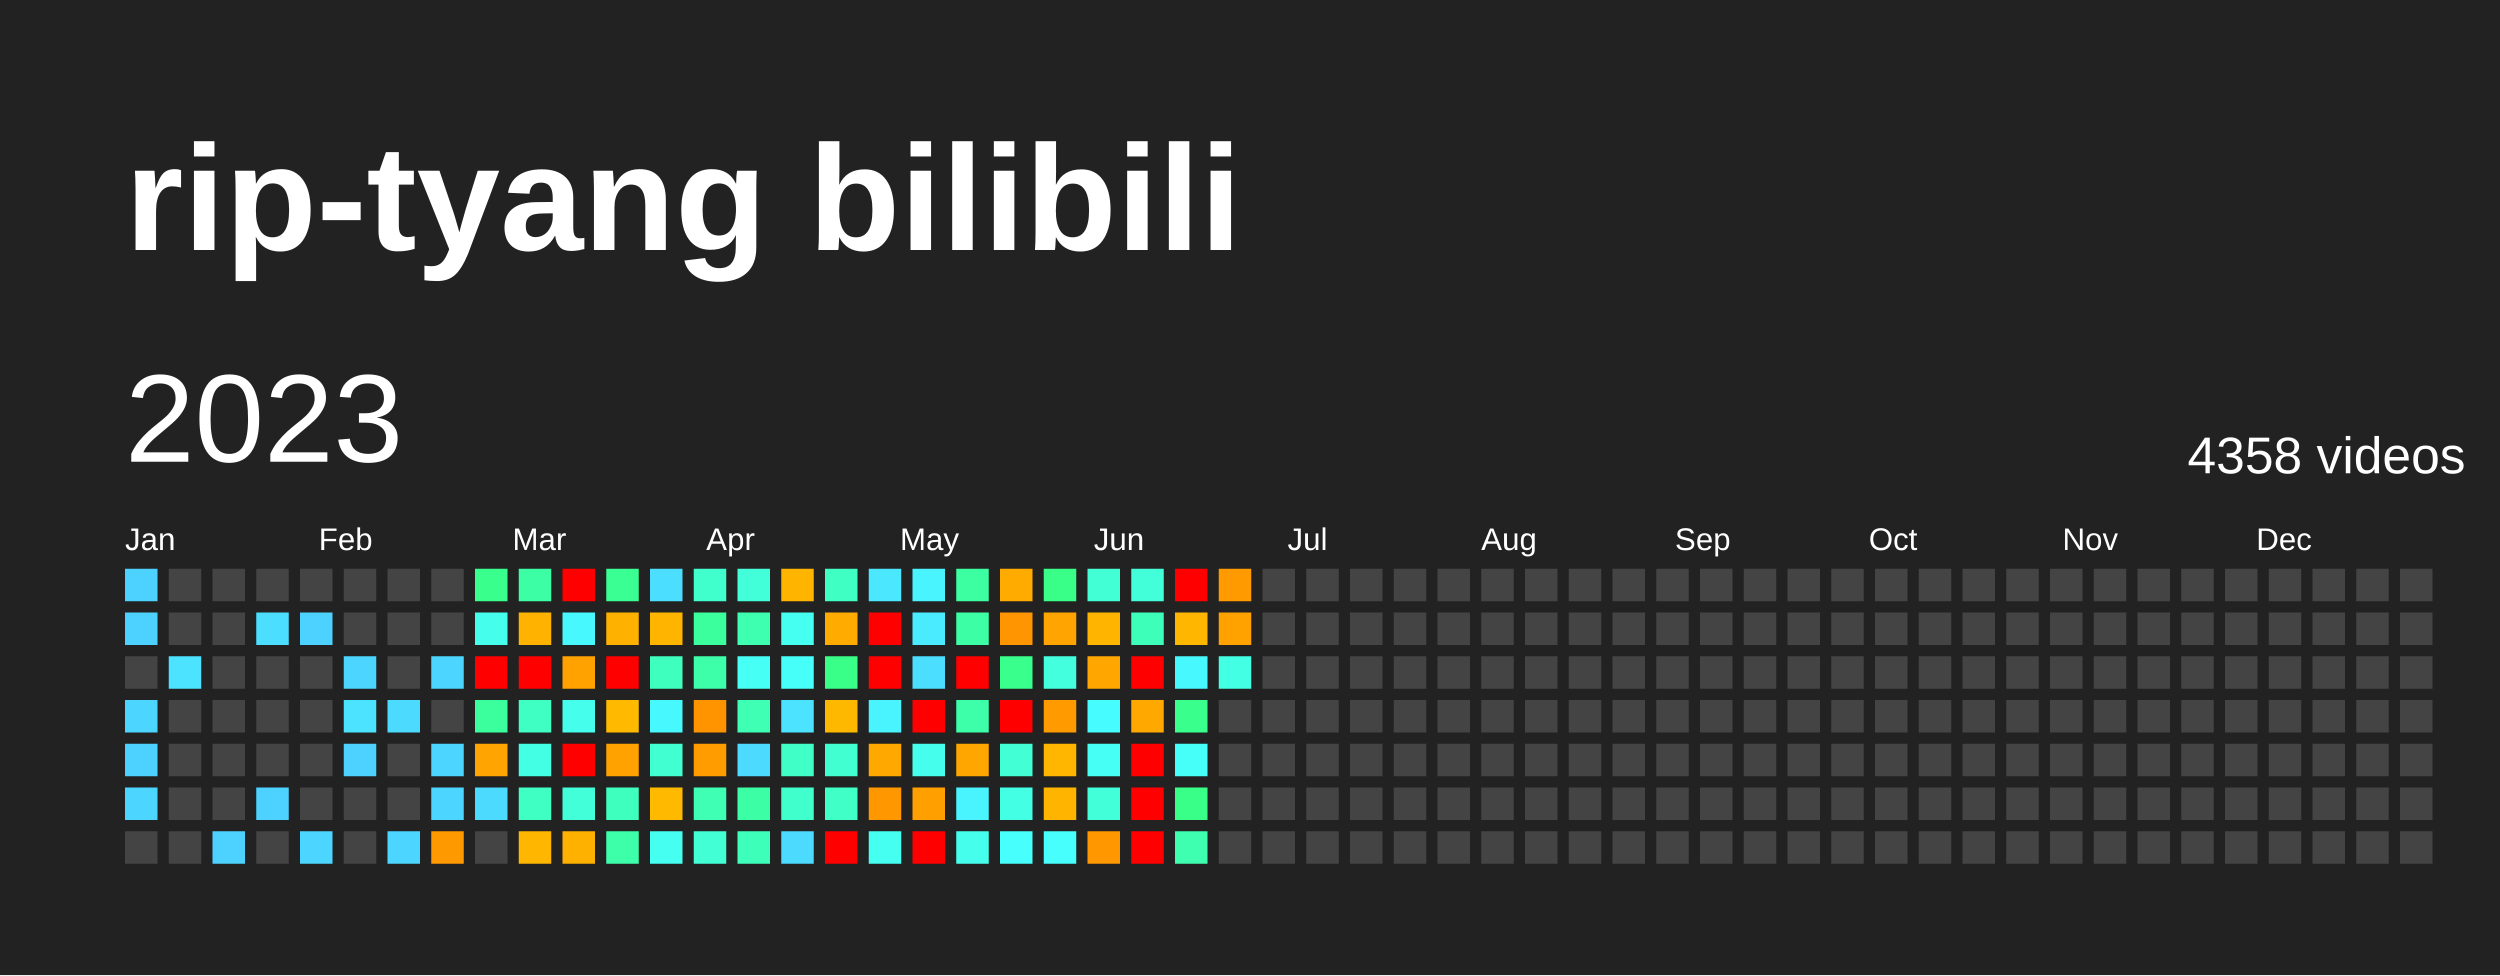
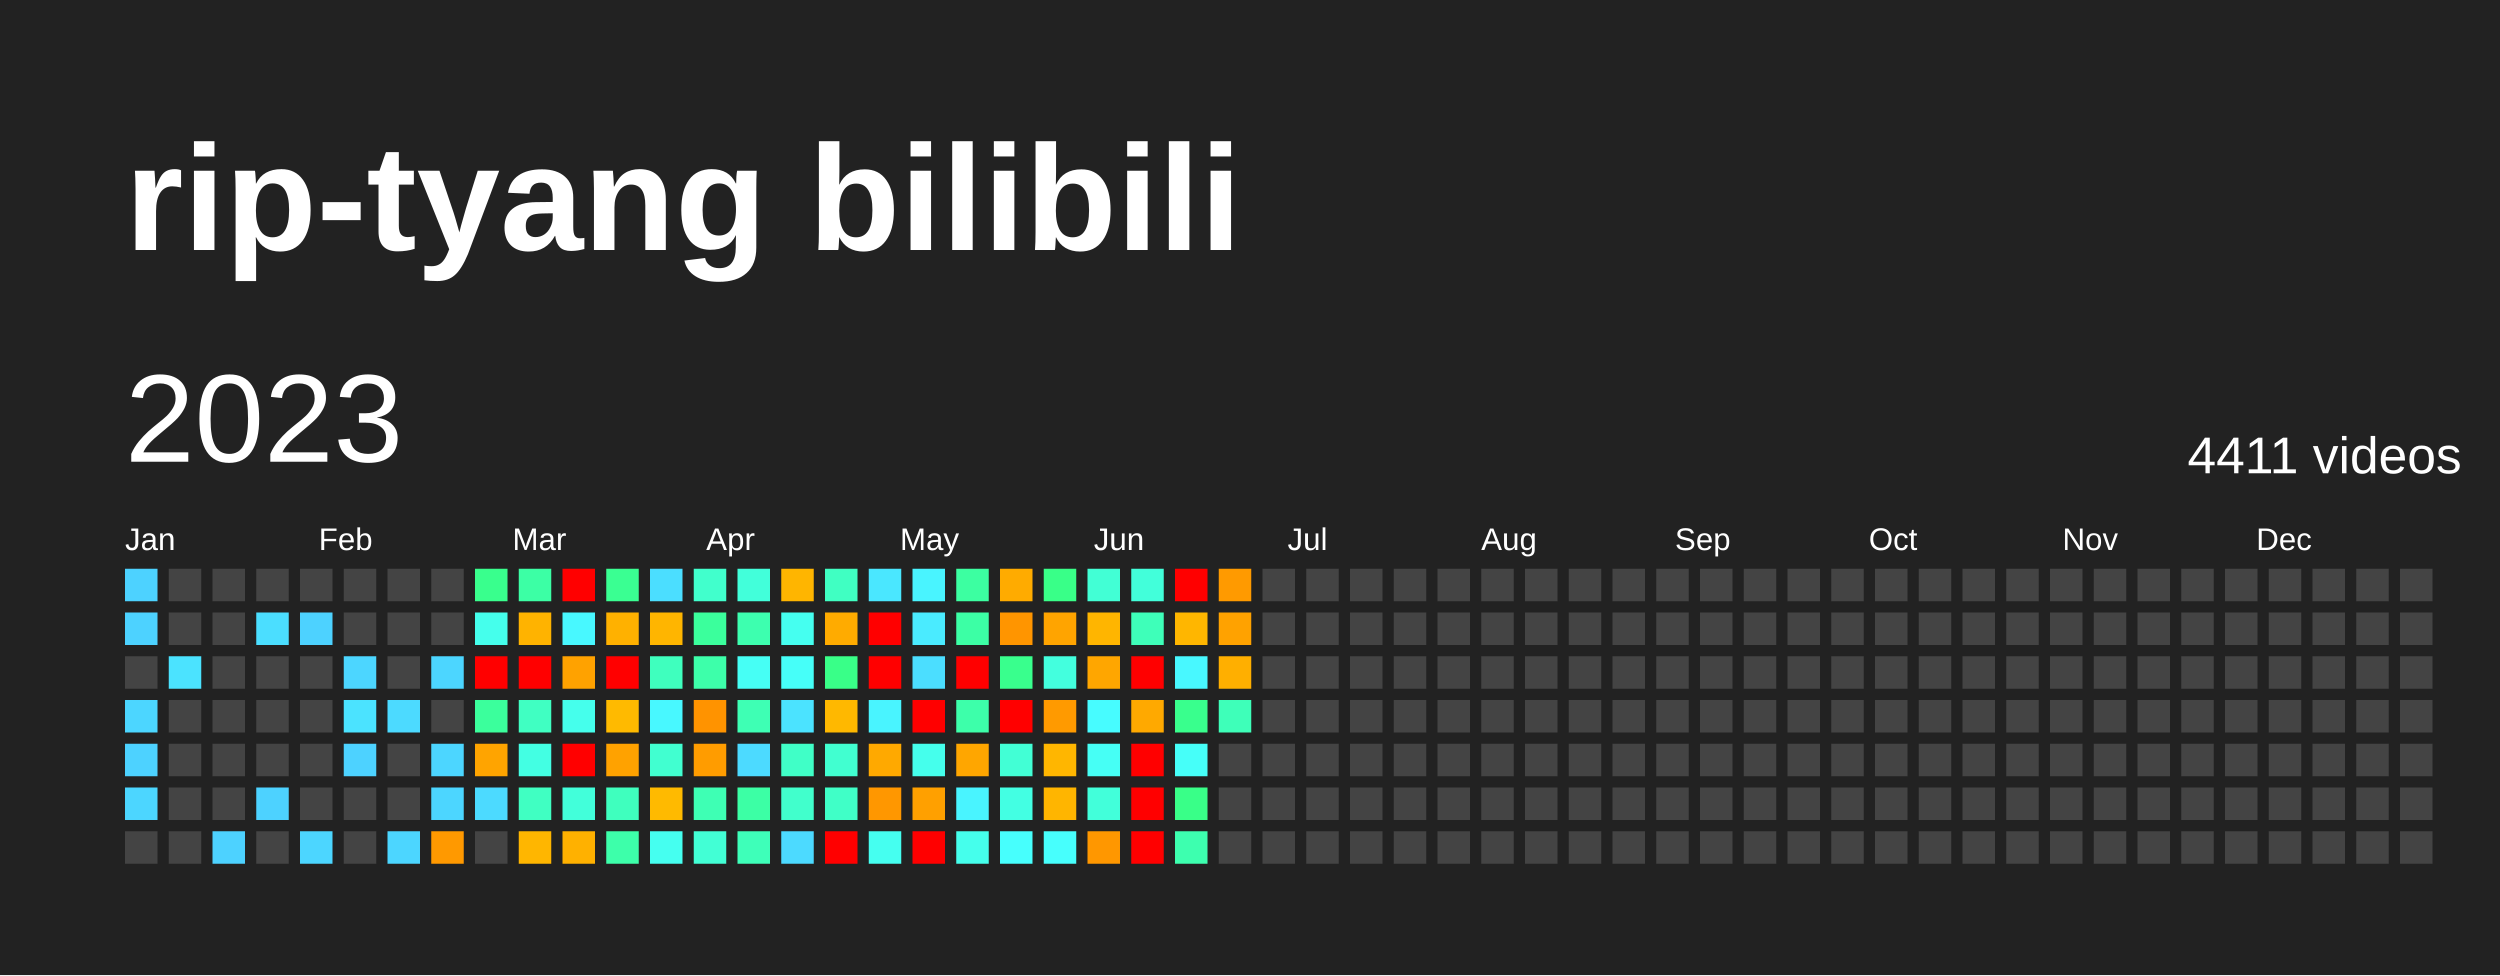
<svg xmlns="http://www.w3.org/2000/svg" baseProfile="full" height="78mm" version="1.1" viewBox="0,0,200,78" width="200mm">
  <defs />
  <rect fill="#222222" height="78" width="200" x="0" y="0" />
  <text fill="#FFFFFF" style="font-size:12px; font-family:Arial; font-weight:bold;" x="10" y="20">rip-tyang bilibili</text>
  <text dominant-baseline="hanging" fill="#FFFFFF" style="font-size:10.0px; font-family:Arial;" x="10" y="30">2023</text>
-   <text dominant-baseline="hanging" fill="#FFFFFF" style="font-size:4.125px; font-family:Arial;" x="175" y="35">4358 videos</text>
+   <text dominant-baseline="hanging" fill="#FFFFFF" style="font-size:4.125px; font-family:Arial;" x="175" y="35">4411 videos</text>
  <text fill="#FFFFFF" style="font-size:2.5px; font-family:Arial" x="10.0" y="44">Jan</text>
  <text fill="#FFFFFF" style="font-size:2.5px; font-family:Arial" x="25.5" y="44">Feb</text>
  <text fill="#FFFFFF" style="font-size:2.5px; font-family:Arial" x="41.0" y="44">Mar</text>
  <text fill="#FFFFFF" style="font-size:2.5px; font-family:Arial" x="56.5" y="44">Apr</text>
  <text fill="#FFFFFF" style="font-size:2.5px; font-family:Arial" x="72.0" y="44">May</text>
  <text fill="#FFFFFF" style="font-size:2.5px; font-family:Arial" x="87.5" y="44">Jun</text>
  <text fill="#FFFFFF" style="font-size:2.5px; font-family:Arial" x="103.0" y="44">Jul</text>
  <text fill="#FFFFFF" style="font-size:2.5px; font-family:Arial" x="118.5" y="44">Aug</text>
  <text fill="#FFFFFF" style="font-size:2.5px; font-family:Arial" x="134.0" y="44">Sep</text>
  <text fill="#FFFFFF" style="font-size:2.5px; font-family:Arial" x="149.5" y="44">Oct</text>
  <text fill="#FFFFFF" style="font-size:2.5px; font-family:Arial" x="165.0" y="44">Nov</text>
  <text fill="#FFFFFF" style="font-size:2.5px; font-family:Arial" x="180.5" y="44">Dec</text>
  <rect fill="#4dd2ff" height="2.6" width="2.6" x="10.0" y="45.5" />
  <rect fill="#4dd2ff" height="2.6" width="2.6" x="10.0" y="49.0" />
  <rect fill="#444444" height="2.6" width="2.6" x="10.0" y="52.5" />
  <rect fill="#4cd6ff" height="2.6" width="2.6" x="10.0" y="56.0" />
  <rect fill="#4dd2ff" height="2.6" width="2.6" x="10.0" y="59.5" />
  <rect fill="#4cd6ff" height="2.6" width="2.6" x="10.0" y="63.0" />
  <rect fill="#444444" height="2.6" width="2.6" x="10.0" y="66.5" />
  <rect fill="#444444" height="2.6" width="2.6" x="13.5" y="45.5" />
  <rect fill="#444444" height="2.6" width="2.6" x="13.5" y="49.0" />
  <rect fill="#4be3ff" height="2.6" width="2.6" x="13.5" y="52.5" />
  <rect fill="#444444" height="2.6" width="2.6" x="13.5" y="56.0" />
  <rect fill="#444444" height="2.6" width="2.6" x="13.5" y="59.5" />
  <rect fill="#444444" height="2.6" width="2.6" x="13.5" y="63.0" />
  <rect fill="#444444" height="2.6" width="2.6" x="13.5" y="66.5" />
  <rect fill="#444444" height="2.6" width="2.6" x="17.0" y="45.5" />
  <rect fill="#444444" height="2.6" width="2.6" x="17.0" y="49.0" />
  <rect fill="#444444" height="2.6" width="2.6" x="17.0" y="52.5" />
  <rect fill="#444444" height="2.6" width="2.6" x="17.0" y="56.0" />
  <rect fill="#444444" height="2.6" width="2.6" x="17.0" y="59.5" />
  <rect fill="#444444" height="2.6" width="2.6" x="17.0" y="63.0" />
  <rect fill="#4dd2ff" height="2.6" width="2.6" x="17.0" y="66.5" />
  <rect fill="#444444" height="2.6" width="2.6" x="20.5" y="45.5" />
  <rect fill="#4bdeff" height="2.6" width="2.6" x="20.5" y="49.0" />
  <rect fill="#444444" height="2.6" width="2.6" x="20.5" y="52.5" />
  <rect fill="#444444" height="2.6" width="2.6" x="20.5" y="56.0" />
  <rect fill="#444444" height="2.6" width="2.6" x="20.5" y="59.5" />
  <rect fill="#4dd2ff" height="2.6" width="2.6" x="20.5" y="63.0" />
  <rect fill="#444444" height="2.6" width="2.6" x="20.5" y="66.5" />
  <rect fill="#444444" height="2.6" width="2.6" x="24.0" y="45.5" />
  <rect fill="#4dd2ff" height="2.6" width="2.6" x="24.0" y="49.0" />
  <rect fill="#444444" height="2.6" width="2.6" x="24.0" y="52.5" />
  <rect fill="#444444" height="2.6" width="2.6" x="24.0" y="56.0" />
  <rect fill="#444444" height="2.6" width="2.6" x="24.0" y="59.5" />
  <rect fill="#444444" height="2.6" width="2.6" x="24.0" y="63.0" />
  <rect fill="#4cd6ff" height="2.6" width="2.6" x="24.0" y="66.5" />
  <rect fill="#444444" height="2.6" width="2.6" x="27.5" y="45.5" />
  <rect fill="#444444" height="2.6" width="2.6" x="27.5" y="49.0" />
  <rect fill="#4cd6ff" height="2.6" width="2.6" x="27.5" y="52.5" />
  <rect fill="#4be3ff" height="2.6" width="2.6" x="27.5" y="56.0" />
  <rect fill="#4dd2ff" height="2.6" width="2.6" x="27.5" y="59.5" />
  <rect fill="#444444" height="2.6" width="2.6" x="27.5" y="63.0" />
  <rect fill="#444444" height="2.6" width="2.6" x="27.5" y="66.5" />
  <rect fill="#444444" height="2.6" width="2.6" x="31.0" y="45.5" />
  <rect fill="#444444" height="2.6" width="2.6" x="31.0" y="49.0" />
  <rect fill="#444444" height="2.6" width="2.6" x="31.0" y="52.5" />
  <rect fill="#4cdaff" height="2.6" width="2.6" x="31.0" y="56.0" />
  <rect fill="#444444" height="2.6" width="2.6" x="31.0" y="59.5" />
  <rect fill="#444444" height="2.6" width="2.6" x="31.0" y="63.0" />
  <rect fill="#4cd6ff" height="2.6" width="2.6" x="31.0" y="66.5" />
  <rect fill="#444444" height="2.6" width="2.6" x="34.5" y="45.5" />
  <rect fill="#444444" height="2.6" width="2.6" x="34.5" y="49.0" />
  <rect fill="#4cd6ff" height="2.6" width="2.6" x="34.5" y="52.5" />
  <rect fill="#444444" height="2.6" width="2.6" x="34.5" y="56.0" />
  <rect fill="#4cd6ff" height="2.6" width="2.6" x="34.5" y="59.5" />
  <rect fill="#4cd6ff" height="2.6" width="2.6" x="34.5" y="63.0" />
  <rect fill="#ff9900" height="2.6" width="2.6" x="34.5" y="66.5" />
  <rect fill="#39ff8d" height="2.6" width="2.6" x="38.0" y="45.5" />
  <rect fill="#45ffec" height="2.6" width="2.6" x="38.0" y="49.0" />
  <rect fill="red" height="2.6" width="2.6" x="38.0" y="52.5" />
  <rect fill="#3bff9c" height="2.6" width="2.6" x="38.0" y="56.0" />
  <rect fill="#ffa400" height="2.6" width="2.6" x="38.0" y="59.5" />
  <rect fill="#4cdaff" height="2.6" width="2.6" x="38.0" y="63.0" />
  <rect fill="#444444" height="2.6" width="2.6" x="38.0" y="66.5" />
  <rect fill="#3cffa5" height="2.6" width="2.6" x="41.5" y="45.5" />
  <rect fill="#ffb300" height="2.6" width="2.6" x="41.5" y="49.0" />
  <rect fill="red" height="2.6" width="2.6" x="41.5" y="52.5" />
  <rect fill="#40ffc2" height="2.6" width="2.6" x="41.5" y="56.0" />
  <rect fill="#43ffe3" height="2.6" width="2.6" x="41.5" y="59.5" />
  <rect fill="#40ffc2" height="2.6" width="2.6" x="41.5" y="63.0" />
  <rect fill="#ffb600" height="2.6" width="2.6" x="41.5" y="66.5" />
  <rect fill="red" height="2.6" width="2.6" x="45.0" y="45.5" />
  <rect fill="#48f8ff" height="2.6" width="2.6" x="45.0" y="49.0" />
  <rect fill="#ffa200" height="2.6" width="2.6" x="45.0" y="52.5" />
  <rect fill="#45ffec" height="2.6" width="2.6" x="45.0" y="56.0" />
  <rect fill="red" height="2.6" width="2.6" x="45.0" y="59.5" />
  <rect fill="#42ffda" height="2.6" width="2.6" x="45.0" y="63.0" />
  <rect fill="#ffb100" height="2.6" width="2.6" x="45.0" y="66.5" />
  <rect fill="#3aff92" height="2.6" width="2.6" x="48.5" y="45.5" />
  <rect fill="#ffb100" height="2.6" width="2.6" x="48.5" y="49.0" />
  <rect fill="red" height="2.6" width="2.6" x="48.5" y="52.5" />
  <rect fill="#ffba00" height="2.6" width="2.6" x="48.5" y="56.0" />
  <rect fill="#ffa200" height="2.6" width="2.6" x="48.5" y="59.5" />
  <rect fill="#3fffbe" height="2.6" width="2.6" x="48.5" y="63.0" />
  <rect fill="#3dffaa" height="2.6" width="2.6" x="48.5" y="66.5" />
  <rect fill="#4bdeff" height="2.6" width="2.6" x="52.0" y="45.5" />
  <rect fill="#ffb500" height="2.6" width="2.6" x="52.0" y="49.0" />
  <rect fill="#3fffbe" height="2.6" width="2.6" x="52.0" y="52.5" />
  <rect fill="#48f8ff" height="2.6" width="2.6" x="52.0" y="56.0" />
  <rect fill="#41ffd0" height="2.6" width="2.6" x="52.0" y="59.5" />
  <rect fill="#ffba00" height="2.6" width="2.6" x="52.0" y="63.0" />
  <rect fill="#45fff0" height="2.6" width="2.6" x="52.0" y="66.5" />
  <rect fill="#41ffcc" height="2.6" width="2.6" x="55.5" y="45.5" />
  <rect fill="#3bff9c" height="2.6" width="2.6" x="55.5" y="49.0" />
  <rect fill="#3dffaa" height="2.6" width="2.6" x="55.5" y="52.5" />
  <rect fill="#ff9300" height="2.6" width="2.6" x="55.5" y="56.0" />
  <rect fill="#ff9c00" height="2.6" width="2.6" x="55.5" y="59.5" />
  <rect fill="#3effb4" height="2.6" width="2.6" x="55.5" y="63.0" />
  <rect fill="#42ffd5" height="2.6" width="2.6" x="55.5" y="66.5" />
  <rect fill="#42ffda" height="2.6" width="2.6" x="59.0" y="45.5" />
  <rect fill="#3dffaf" height="2.6" width="2.6" x="59.0" y="49.0" />
  <rect fill="#46fff5" height="2.6" width="2.6" x="59.0" y="52.5" />
  <rect fill="#3effb4" height="2.6" width="2.6" x="59.0" y="56.0" />
  <rect fill="#4cdaff" height="2.6" width="2.6" x="59.0" y="59.5" />
  <rect fill="#3cffa5" height="2.6" width="2.6" x="59.0" y="63.0" />
  <rect fill="#3effb9" height="2.6" width="2.6" x="59.0" y="66.5" />
  <rect fill="#ffb500" height="2.6" width="2.6" x="62.5" y="45.5" />
  <rect fill="#45fff0" height="2.6" width="2.6" x="62.5" y="49.0" />
  <rect fill="#46fff9" height="2.6" width="2.6" x="62.5" y="52.5" />
  <rect fill="#4be3ff" height="2.6" width="2.6" x="62.5" y="56.0" />
  <rect fill="#40ffc7" height="2.6" width="2.6" x="62.5" y="59.5" />
  <rect fill="#41ffcc" height="2.6" width="2.6" x="62.5" y="63.0" />
  <rect fill="#4cdaff" height="2.6" width="2.6" x="62.5" y="66.5" />
  <rect fill="#40ffc2" height="2.6" width="2.6" x="66.0" y="45.5" />
  <rect fill="#ffab00" height="2.6" width="2.6" x="66.0" y="49.0" />
  <rect fill="#39ff88" height="2.6" width="2.6" x="66.0" y="52.5" />
  <rect fill="#ffb800" height="2.6" width="2.6" x="66.0" y="56.0" />
  <rect fill="#41ffd0" height="2.6" width="2.6" x="66.0" y="59.5" />
  <rect fill="#40ffc7" height="2.6" width="2.6" x="66.0" y="63.0" />
  <rect fill="red" height="2.6" width="2.6" x="66.0" y="66.5" />
  <rect fill="#4ae7ff" height="2.6" width="2.6" x="69.5" y="45.5" />
  <rect fill="red" height="2.6" width="2.6" x="69.5" y="49.0" />
  <rect fill="red" height="2.6" width="2.6" x="69.5" y="52.5" />
  <rect fill="#49f4ff" height="2.6" width="2.6" x="69.5" y="56.0" />
  <rect fill="#ffa900" height="2.6" width="2.6" x="69.5" y="59.5" />
  <rect fill="#ff9700" height="2.6" width="2.6" x="69.5" y="63.0" />
  <rect fill="#45fff0" height="2.6" width="2.6" x="69.5" y="66.5" />
  <rect fill="#49f4ff" height="2.6" width="2.6" x="73.0" y="45.5" />
  <rect fill="#4aebff" height="2.6" width="2.6" x="73.0" y="49.0" />
  <rect fill="#4bdeff" height="2.6" width="2.6" x="73.0" y="52.5" />
  <rect fill="red" height="2.6" width="2.6" x="73.0" y="56.0" />
  <rect fill="#45ffec" height="2.6" width="2.6" x="73.0" y="59.5" />
  <rect fill="#ffa000" height="2.6" width="2.6" x="73.0" y="63.0" />
  <rect fill="red" height="2.6" width="2.6" x="73.0" y="66.5" />
  <rect fill="#3cffa1" height="2.6" width="2.6" x="76.5" y="45.5" />
  <rect fill="#3cffa5" height="2.6" width="2.6" x="76.5" y="49.0" />
  <rect fill="red" height="2.6" width="2.6" x="76.5" y="52.5" />
  <rect fill="#3dffaa" height="2.6" width="2.6" x="76.5" y="56.0" />
  <rect fill="#ffa600" height="2.6" width="2.6" x="76.5" y="59.5" />
  <rect fill="#49f4ff" height="2.6" width="2.6" x="76.5" y="63.0" />
  <rect fill="#45ffec" height="2.6" width="2.6" x="76.5" y="66.5" />
  <rect fill="#ffab00" height="2.6" width="2.6" x="80.0" y="45.5" />
  <rect fill="#ff9500" height="2.6" width="2.6" x="80.0" y="49.0" />
  <rect fill="#39ff8d" height="2.6" width="2.6" x="80.0" y="52.5" />
  <rect fill="red" height="2.6" width="2.6" x="80.0" y="56.0" />
  <rect fill="#42ffd5" height="2.6" width="2.6" x="80.0" y="59.5" />
  <rect fill="#43ffe3" height="2.6" width="2.6" x="80.0" y="63.0" />
  <rect fill="#47fffd" height="2.6" width="2.6" x="80.0" y="66.5" />
  <rect fill="#39ff88" height="2.6" width="2.6" x="83.5" y="45.5" />
  <rect fill="#ffa400" height="2.6" width="2.6" x="83.5" y="49.0" />
  <rect fill="#43ffde" height="2.6" width="2.6" x="83.5" y="52.5" />
  <rect fill="#ff9a00" height="2.6" width="2.6" x="83.5" y="56.0" />
  <rect fill="#ffb600" height="2.6" width="2.6" x="83.5" y="59.5" />
  <rect fill="#ffb500" height="2.6" width="2.6" x="83.5" y="63.0" />
  <rect fill="#47fffd" height="2.6" width="2.6" x="83.5" y="66.5" />
  <rect fill="#42ffd5" height="2.6" width="2.6" x="87.0" y="45.5" />
  <rect fill="#ffb500" height="2.6" width="2.6" x="87.0" y="49.0" />
  <rect fill="#ffa600" height="2.6" width="2.6" x="87.0" y="52.5" />
  <rect fill="#47fcff" height="2.6" width="2.6" x="87.0" y="56.0" />
  <rect fill="#46fff5" height="2.6" width="2.6" x="87.0" y="59.5" />
  <rect fill="#42ffda" height="2.6" width="2.6" x="87.0" y="63.0" />
  <rect fill="#ff9700" height="2.6" width="2.6" x="87.0" y="66.5" />
  <rect fill="#42ffda" height="2.6" width="2.6" x="90.5" y="45.5" />
  <rect fill="#3effb9" height="2.6" width="2.6" x="90.5" y="49.0" />
  <rect fill="red" height="2.6" width="2.6" x="90.5" y="52.5" />
  <rect fill="#ffa900" height="2.6" width="2.6" x="90.5" y="56.0" />
  <rect fill="red" height="2.6" width="2.6" x="90.5" y="59.5" />
  <rect fill="red" height="2.6" width="2.6" x="90.5" y="63.0" />
  <rect fill="red" height="2.6" width="2.6" x="90.5" y="66.5" />
  <rect fill="red" height="2.6" width="2.6" x="94.0" y="45.5" />
  <rect fill="#ffb600" height="2.6" width="2.6" x="94.0" y="49.0" />
  <rect fill="#48f8ff" height="2.6" width="2.6" x="94.0" y="52.5" />
  <rect fill="#39ff8d" height="2.6" width="2.6" x="94.0" y="56.0" />
  <rect fill="#46fff9" height="2.6" width="2.6" x="94.0" y="59.5" />
  <rect fill="#39ff88" height="2.6" width="2.6" x="94.0" y="63.0" />
  <rect fill="#3dffaf" height="2.6" width="2.6" x="94.0" y="66.5" />
  <rect fill="#ff9a00" height="2.6" width="2.6" x="97.5" y="45.5" />
  <rect fill="#ffa200" height="2.6" width="2.6" x="97.5" y="49.0" />
-   <rect fill="#43ffe3" height="2.6" width="2.6" x="97.5" y="52.5" />
-   <rect fill="#444444" height="2.6" width="2.6" x="97.5" y="56.0" />
+   <rect fill="#ffaf00" height="2.6" width="2.6" x="97.5" y="52.5" />
+   <rect fill="#3effb9" height="2.6" width="2.6" x="97.5" y="56.0" />
  <rect fill="#444444" height="2.6" width="2.6" x="97.5" y="59.5" />
  <rect fill="#444444" height="2.6" width="2.6" x="97.5" y="63.0" />
  <rect fill="#444444" height="2.6" width="2.6" x="97.5" y="66.5" />
  <rect fill="#444444" height="2.6" width="2.6" x="101.0" y="45.5" />
  <rect fill="#444444" height="2.6" width="2.6" x="101.0" y="49.0" />
  <rect fill="#444444" height="2.6" width="2.6" x="101.0" y="52.5" />
  <rect fill="#444444" height="2.6" width="2.6" x="101.0" y="56.0" />
  <rect fill="#444444" height="2.6" width="2.6" x="101.0" y="59.5" />
  <rect fill="#444444" height="2.6" width="2.6" x="101.0" y="63.0" />
  <rect fill="#444444" height="2.6" width="2.6" x="101.0" y="66.5" />
  <rect fill="#444444" height="2.6" width="2.6" x="104.5" y="45.5" />
  <rect fill="#444444" height="2.6" width="2.6" x="104.5" y="49.0" />
  <rect fill="#444444" height="2.6" width="2.6" x="104.5" y="52.5" />
  <rect fill="#444444" height="2.6" width="2.6" x="104.5" y="56.0" />
  <rect fill="#444444" height="2.6" width="2.6" x="104.5" y="59.5" />
  <rect fill="#444444" height="2.6" width="2.6" x="104.5" y="63.0" />
  <rect fill="#444444" height="2.6" width="2.6" x="104.5" y="66.5" />
  <rect fill="#444444" height="2.6" width="2.6" x="108.0" y="45.5" />
  <rect fill="#444444" height="2.6" width="2.6" x="108.0" y="49.0" />
  <rect fill="#444444" height="2.6" width="2.6" x="108.0" y="52.5" />
  <rect fill="#444444" height="2.6" width="2.6" x="108.0" y="56.0" />
  <rect fill="#444444" height="2.6" width="2.6" x="108.0" y="59.5" />
  <rect fill="#444444" height="2.6" width="2.6" x="108.0" y="63.0" />
  <rect fill="#444444" height="2.6" width="2.6" x="108.0" y="66.5" />
  <rect fill="#444444" height="2.6" width="2.6" x="111.5" y="45.5" />
  <rect fill="#444444" height="2.6" width="2.6" x="111.5" y="49.0" />
  <rect fill="#444444" height="2.6" width="2.6" x="111.5" y="52.5" />
  <rect fill="#444444" height="2.6" width="2.6" x="111.5" y="56.0" />
  <rect fill="#444444" height="2.6" width="2.6" x="111.5" y="59.5" />
  <rect fill="#444444" height="2.6" width="2.6" x="111.5" y="63.0" />
  <rect fill="#444444" height="2.6" width="2.6" x="111.5" y="66.5" />
  <rect fill="#444444" height="2.6" width="2.6" x="115.0" y="45.5" />
  <rect fill="#444444" height="2.6" width="2.6" x="115.0" y="49.0" />
  <rect fill="#444444" height="2.6" width="2.6" x="115.0" y="52.5" />
  <rect fill="#444444" height="2.6" width="2.6" x="115.0" y="56.0" />
  <rect fill="#444444" height="2.6" width="2.6" x="115.0" y="59.5" />
  <rect fill="#444444" height="2.6" width="2.6" x="115.0" y="63.0" />
  <rect fill="#444444" height="2.6" width="2.6" x="115.0" y="66.5" />
  <rect fill="#444444" height="2.6" width="2.6" x="118.5" y="45.5" />
  <rect fill="#444444" height="2.6" width="2.6" x="118.5" y="49.0" />
  <rect fill="#444444" height="2.6" width="2.6" x="118.5" y="52.5" />
  <rect fill="#444444" height="2.6" width="2.6" x="118.5" y="56.0" />
  <rect fill="#444444" height="2.6" width="2.6" x="118.5" y="59.5" />
  <rect fill="#444444" height="2.6" width="2.6" x="118.5" y="63.0" />
  <rect fill="#444444" height="2.6" width="2.6" x="118.5" y="66.5" />
  <rect fill="#444444" height="2.6" width="2.6" x="122.0" y="45.5" />
  <rect fill="#444444" height="2.6" width="2.6" x="122.0" y="49.0" />
  <rect fill="#444444" height="2.6" width="2.6" x="122.0" y="52.5" />
  <rect fill="#444444" height="2.6" width="2.6" x="122.0" y="56.0" />
  <rect fill="#444444" height="2.6" width="2.6" x="122.0" y="59.5" />
  <rect fill="#444444" height="2.6" width="2.6" x="122.0" y="63.0" />
  <rect fill="#444444" height="2.6" width="2.6" x="122.0" y="66.5" />
  <rect fill="#444444" height="2.6" width="2.6" x="125.5" y="45.5" />
  <rect fill="#444444" height="2.6" width="2.6" x="125.5" y="49.0" />
  <rect fill="#444444" height="2.6" width="2.6" x="125.5" y="52.5" />
  <rect fill="#444444" height="2.6" width="2.6" x="125.5" y="56.0" />
  <rect fill="#444444" height="2.6" width="2.6" x="125.5" y="59.5" />
  <rect fill="#444444" height="2.6" width="2.6" x="125.5" y="63.0" />
  <rect fill="#444444" height="2.6" width="2.6" x="125.5" y="66.5" />
  <rect fill="#444444" height="2.6" width="2.6" x="129.0" y="45.5" />
  <rect fill="#444444" height="2.6" width="2.6" x="129.0" y="49.0" />
  <rect fill="#444444" height="2.6" width="2.6" x="129.0" y="52.5" />
  <rect fill="#444444" height="2.6" width="2.6" x="129.0" y="56.0" />
  <rect fill="#444444" height="2.6" width="2.6" x="129.0" y="59.5" />
  <rect fill="#444444" height="2.6" width="2.6" x="129.0" y="63.0" />
  <rect fill="#444444" height="2.6" width="2.6" x="129.0" y="66.5" />
  <rect fill="#444444" height="2.6" width="2.6" x="132.5" y="45.5" />
  <rect fill="#444444" height="2.6" width="2.6" x="132.5" y="49.0" />
  <rect fill="#444444" height="2.6" width="2.6" x="132.5" y="52.5" />
  <rect fill="#444444" height="2.6" width="2.6" x="132.5" y="56.0" />
  <rect fill="#444444" height="2.6" width="2.6" x="132.5" y="59.5" />
  <rect fill="#444444" height="2.6" width="2.6" x="132.5" y="63.0" />
  <rect fill="#444444" height="2.6" width="2.6" x="132.5" y="66.5" />
  <rect fill="#444444" height="2.6" width="2.6" x="136.0" y="45.5" />
  <rect fill="#444444" height="2.6" width="2.6" x="136.0" y="49.0" />
  <rect fill="#444444" height="2.6" width="2.6" x="136.0" y="52.5" />
  <rect fill="#444444" height="2.6" width="2.6" x="136.0" y="56.0" />
  <rect fill="#444444" height="2.6" width="2.6" x="136.0" y="59.5" />
  <rect fill="#444444" height="2.6" width="2.6" x="136.0" y="63.0" />
  <rect fill="#444444" height="2.6" width="2.6" x="136.0" y="66.5" />
  <rect fill="#444444" height="2.6" width="2.6" x="139.5" y="45.5" />
  <rect fill="#444444" height="2.6" width="2.6" x="139.5" y="49.0" />
  <rect fill="#444444" height="2.6" width="2.6" x="139.5" y="52.5" />
  <rect fill="#444444" height="2.6" width="2.6" x="139.5" y="56.0" />
  <rect fill="#444444" height="2.6" width="2.6" x="139.5" y="59.5" />
  <rect fill="#444444" height="2.6" width="2.6" x="139.5" y="63.0" />
  <rect fill="#444444" height="2.6" width="2.6" x="139.5" y="66.5" />
  <rect fill="#444444" height="2.6" width="2.6" x="143.0" y="45.5" />
  <rect fill="#444444" height="2.6" width="2.6" x="143.0" y="49.0" />
  <rect fill="#444444" height="2.6" width="2.6" x="143.0" y="52.5" />
  <rect fill="#444444" height="2.6" width="2.6" x="143.0" y="56.0" />
  <rect fill="#444444" height="2.6" width="2.6" x="143.0" y="59.5" />
  <rect fill="#444444" height="2.6" width="2.6" x="143.0" y="63.0" />
  <rect fill="#444444" height="2.6" width="2.6" x="143.0" y="66.5" />
  <rect fill="#444444" height="2.6" width="2.6" x="146.5" y="45.5" />
  <rect fill="#444444" height="2.6" width="2.6" x="146.5" y="49.0" />
  <rect fill="#444444" height="2.6" width="2.6" x="146.5" y="52.5" />
  <rect fill="#444444" height="2.6" width="2.6" x="146.5" y="56.0" />
  <rect fill="#444444" height="2.6" width="2.6" x="146.5" y="59.5" />
  <rect fill="#444444" height="2.6" width="2.6" x="146.5" y="63.0" />
  <rect fill="#444444" height="2.6" width="2.6" x="146.5" y="66.5" />
  <rect fill="#444444" height="2.6" width="2.6" x="150.0" y="45.5" />
  <rect fill="#444444" height="2.6" width="2.6" x="150.0" y="49.0" />
  <rect fill="#444444" height="2.6" width="2.6" x="150.0" y="52.5" />
  <rect fill="#444444" height="2.6" width="2.6" x="150.0" y="56.0" />
  <rect fill="#444444" height="2.6" width="2.6" x="150.0" y="59.5" />
  <rect fill="#444444" height="2.6" width="2.6" x="150.0" y="63.0" />
  <rect fill="#444444" height="2.6" width="2.6" x="150.0" y="66.5" />
  <rect fill="#444444" height="2.6" width="2.6" x="153.5" y="45.5" />
  <rect fill="#444444" height="2.6" width="2.6" x="153.5" y="49.0" />
  <rect fill="#444444" height="2.6" width="2.6" x="153.5" y="52.5" />
  <rect fill="#444444" height="2.6" width="2.6" x="153.5" y="56.0" />
  <rect fill="#444444" height="2.6" width="2.6" x="153.5" y="59.5" />
  <rect fill="#444444" height="2.6" width="2.6" x="153.5" y="63.0" />
  <rect fill="#444444" height="2.6" width="2.6" x="153.5" y="66.5" />
  <rect fill="#444444" height="2.6" width="2.6" x="157.0" y="45.5" />
  <rect fill="#444444" height="2.6" width="2.6" x="157.0" y="49.0" />
  <rect fill="#444444" height="2.6" width="2.6" x="157.0" y="52.5" />
  <rect fill="#444444" height="2.6" width="2.6" x="157.0" y="56.0" />
  <rect fill="#444444" height="2.6" width="2.6" x="157.0" y="59.5" />
  <rect fill="#444444" height="2.6" width="2.6" x="157.0" y="63.0" />
  <rect fill="#444444" height="2.6" width="2.6" x="157.0" y="66.5" />
  <rect fill="#444444" height="2.6" width="2.6" x="160.5" y="45.5" />
  <rect fill="#444444" height="2.6" width="2.6" x="160.5" y="49.0" />
  <rect fill="#444444" height="2.6" width="2.6" x="160.5" y="52.5" />
  <rect fill="#444444" height="2.6" width="2.6" x="160.5" y="56.0" />
  <rect fill="#444444" height="2.6" width="2.6" x="160.5" y="59.5" />
  <rect fill="#444444" height="2.6" width="2.6" x="160.5" y="63.0" />
  <rect fill="#444444" height="2.6" width="2.6" x="160.5" y="66.5" />
  <rect fill="#444444" height="2.6" width="2.6" x="164.0" y="45.5" />
  <rect fill="#444444" height="2.6" width="2.6" x="164.0" y="49.0" />
  <rect fill="#444444" height="2.6" width="2.6" x="164.0" y="52.5" />
  <rect fill="#444444" height="2.6" width="2.6" x="164.0" y="56.0" />
  <rect fill="#444444" height="2.6" width="2.6" x="164.0" y="59.5" />
  <rect fill="#444444" height="2.6" width="2.6" x="164.0" y="63.0" />
  <rect fill="#444444" height="2.6" width="2.6" x="164.0" y="66.5" />
  <rect fill="#444444" height="2.6" width="2.6" x="167.5" y="45.5" />
  <rect fill="#444444" height="2.6" width="2.6" x="167.5" y="49.0" />
  <rect fill="#444444" height="2.6" width="2.6" x="167.5" y="52.5" />
  <rect fill="#444444" height="2.6" width="2.6" x="167.5" y="56.0" />
  <rect fill="#444444" height="2.6" width="2.6" x="167.5" y="59.5" />
  <rect fill="#444444" height="2.6" width="2.6" x="167.5" y="63.0" />
  <rect fill="#444444" height="2.6" width="2.6" x="167.5" y="66.5" />
  <rect fill="#444444" height="2.6" width="2.6" x="171.0" y="45.5" />
  <rect fill="#444444" height="2.6" width="2.6" x="171.0" y="49.0" />
  <rect fill="#444444" height="2.6" width="2.6" x="171.0" y="52.5" />
  <rect fill="#444444" height="2.6" width="2.6" x="171.0" y="56.0" />
  <rect fill="#444444" height="2.6" width="2.6" x="171.0" y="59.5" />
  <rect fill="#444444" height="2.6" width="2.6" x="171.0" y="63.0" />
  <rect fill="#444444" height="2.6" width="2.6" x="171.0" y="66.5" />
  <rect fill="#444444" height="2.6" width="2.6" x="174.5" y="45.5" />
  <rect fill="#444444" height="2.6" width="2.6" x="174.5" y="49.0" />
  <rect fill="#444444" height="2.6" width="2.6" x="174.5" y="52.5" />
  <rect fill="#444444" height="2.6" width="2.6" x="174.5" y="56.0" />
  <rect fill="#444444" height="2.6" width="2.6" x="174.5" y="59.5" />
  <rect fill="#444444" height="2.6" width="2.6" x="174.5" y="63.0" />
  <rect fill="#444444" height="2.6" width="2.6" x="174.5" y="66.5" />
  <rect fill="#444444" height="2.6" width="2.6" x="178.0" y="45.5" />
  <rect fill="#444444" height="2.6" width="2.6" x="178.0" y="49.0" />
  <rect fill="#444444" height="2.6" width="2.6" x="178.0" y="52.5" />
  <rect fill="#444444" height="2.6" width="2.6" x="178.0" y="56.0" />
  <rect fill="#444444" height="2.6" width="2.6" x="178.0" y="59.5" />
  <rect fill="#444444" height="2.6" width="2.6" x="178.0" y="63.0" />
  <rect fill="#444444" height="2.6" width="2.6" x="178.0" y="66.5" />
  <rect fill="#444444" height="2.6" width="2.6" x="181.5" y="45.5" />
  <rect fill="#444444" height="2.6" width="2.6" x="181.5" y="49.0" />
  <rect fill="#444444" height="2.6" width="2.6" x="181.5" y="52.5" />
  <rect fill="#444444" height="2.6" width="2.6" x="181.5" y="56.0" />
  <rect fill="#444444" height="2.6" width="2.6" x="181.5" y="59.5" />
  <rect fill="#444444" height="2.6" width="2.6" x="181.5" y="63.0" />
  <rect fill="#444444" height="2.6" width="2.6" x="181.5" y="66.5" />
  <rect fill="#444444" height="2.6" width="2.6" x="185.0" y="45.5" />
  <rect fill="#444444" height="2.6" width="2.6" x="185.0" y="49.0" />
  <rect fill="#444444" height="2.6" width="2.6" x="185.0" y="52.5" />
  <rect fill="#444444" height="2.6" width="2.6" x="185.0" y="56.0" />
  <rect fill="#444444" height="2.6" width="2.6" x="185.0" y="59.5" />
  <rect fill="#444444" height="2.6" width="2.6" x="185.0" y="63.0" />
  <rect fill="#444444" height="2.6" width="2.6" x="185.0" y="66.5" />
  <rect fill="#444444" height="2.6" width="2.6" x="188.5" y="45.5" />
  <rect fill="#444444" height="2.6" width="2.6" x="188.5" y="49.0" />
  <rect fill="#444444" height="2.6" width="2.6" x="188.5" y="52.5" />
  <rect fill="#444444" height="2.6" width="2.6" x="188.5" y="56.0" />
  <rect fill="#444444" height="2.6" width="2.6" x="188.5" y="59.5" />
  <rect fill="#444444" height="2.6" width="2.6" x="188.5" y="63.0" />
  <rect fill="#444444" height="2.6" width="2.6" x="188.5" y="66.5" />
  <rect fill="#444444" height="2.6" width="2.6" x="192.0" y="45.5" />
  <rect fill="#444444" height="2.6" width="2.6" x="192.0" y="49.0" />
  <rect fill="#444444" height="2.6" width="2.6" x="192.0" y="52.5" />
  <rect fill="#444444" height="2.6" width="2.6" x="192.0" y="56.0" />
  <rect fill="#444444" height="2.6" width="2.6" x="192.0" y="59.5" />
  <rect fill="#444444" height="2.6" width="2.6" x="192.0" y="63.0" />
  <rect fill="#444444" height="2.6" width="2.6" x="192.0" y="66.5" />
</svg>
